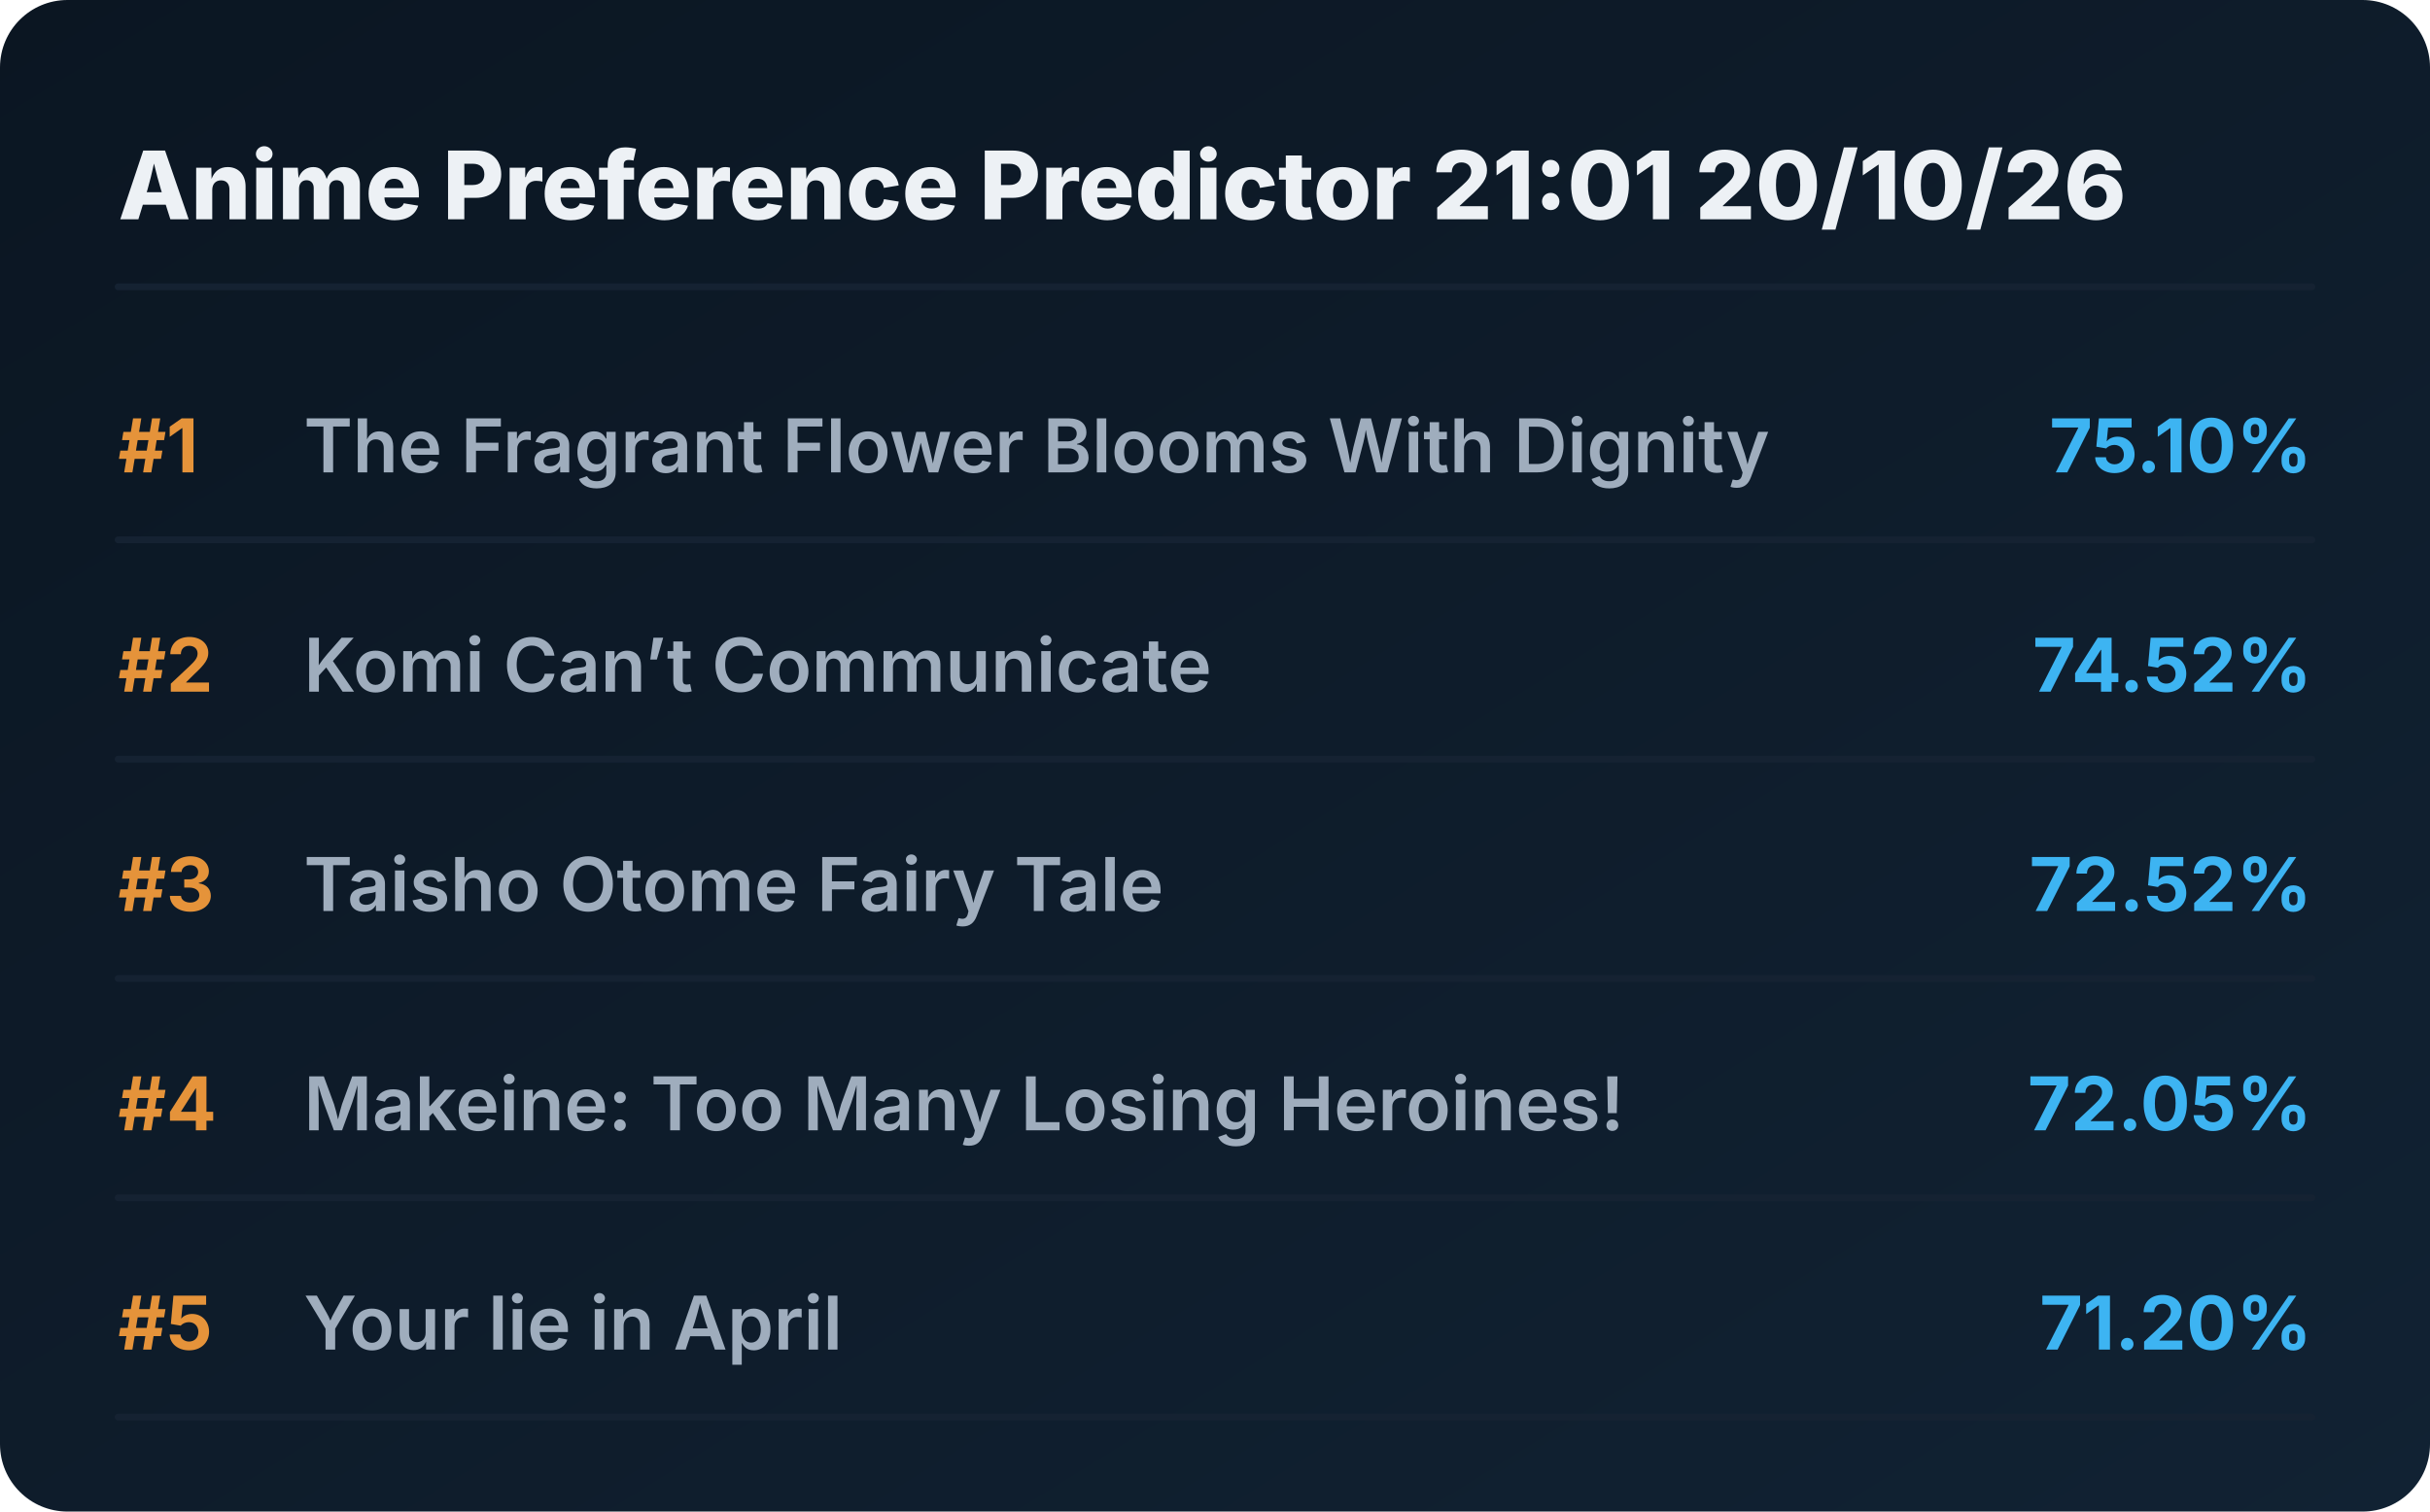
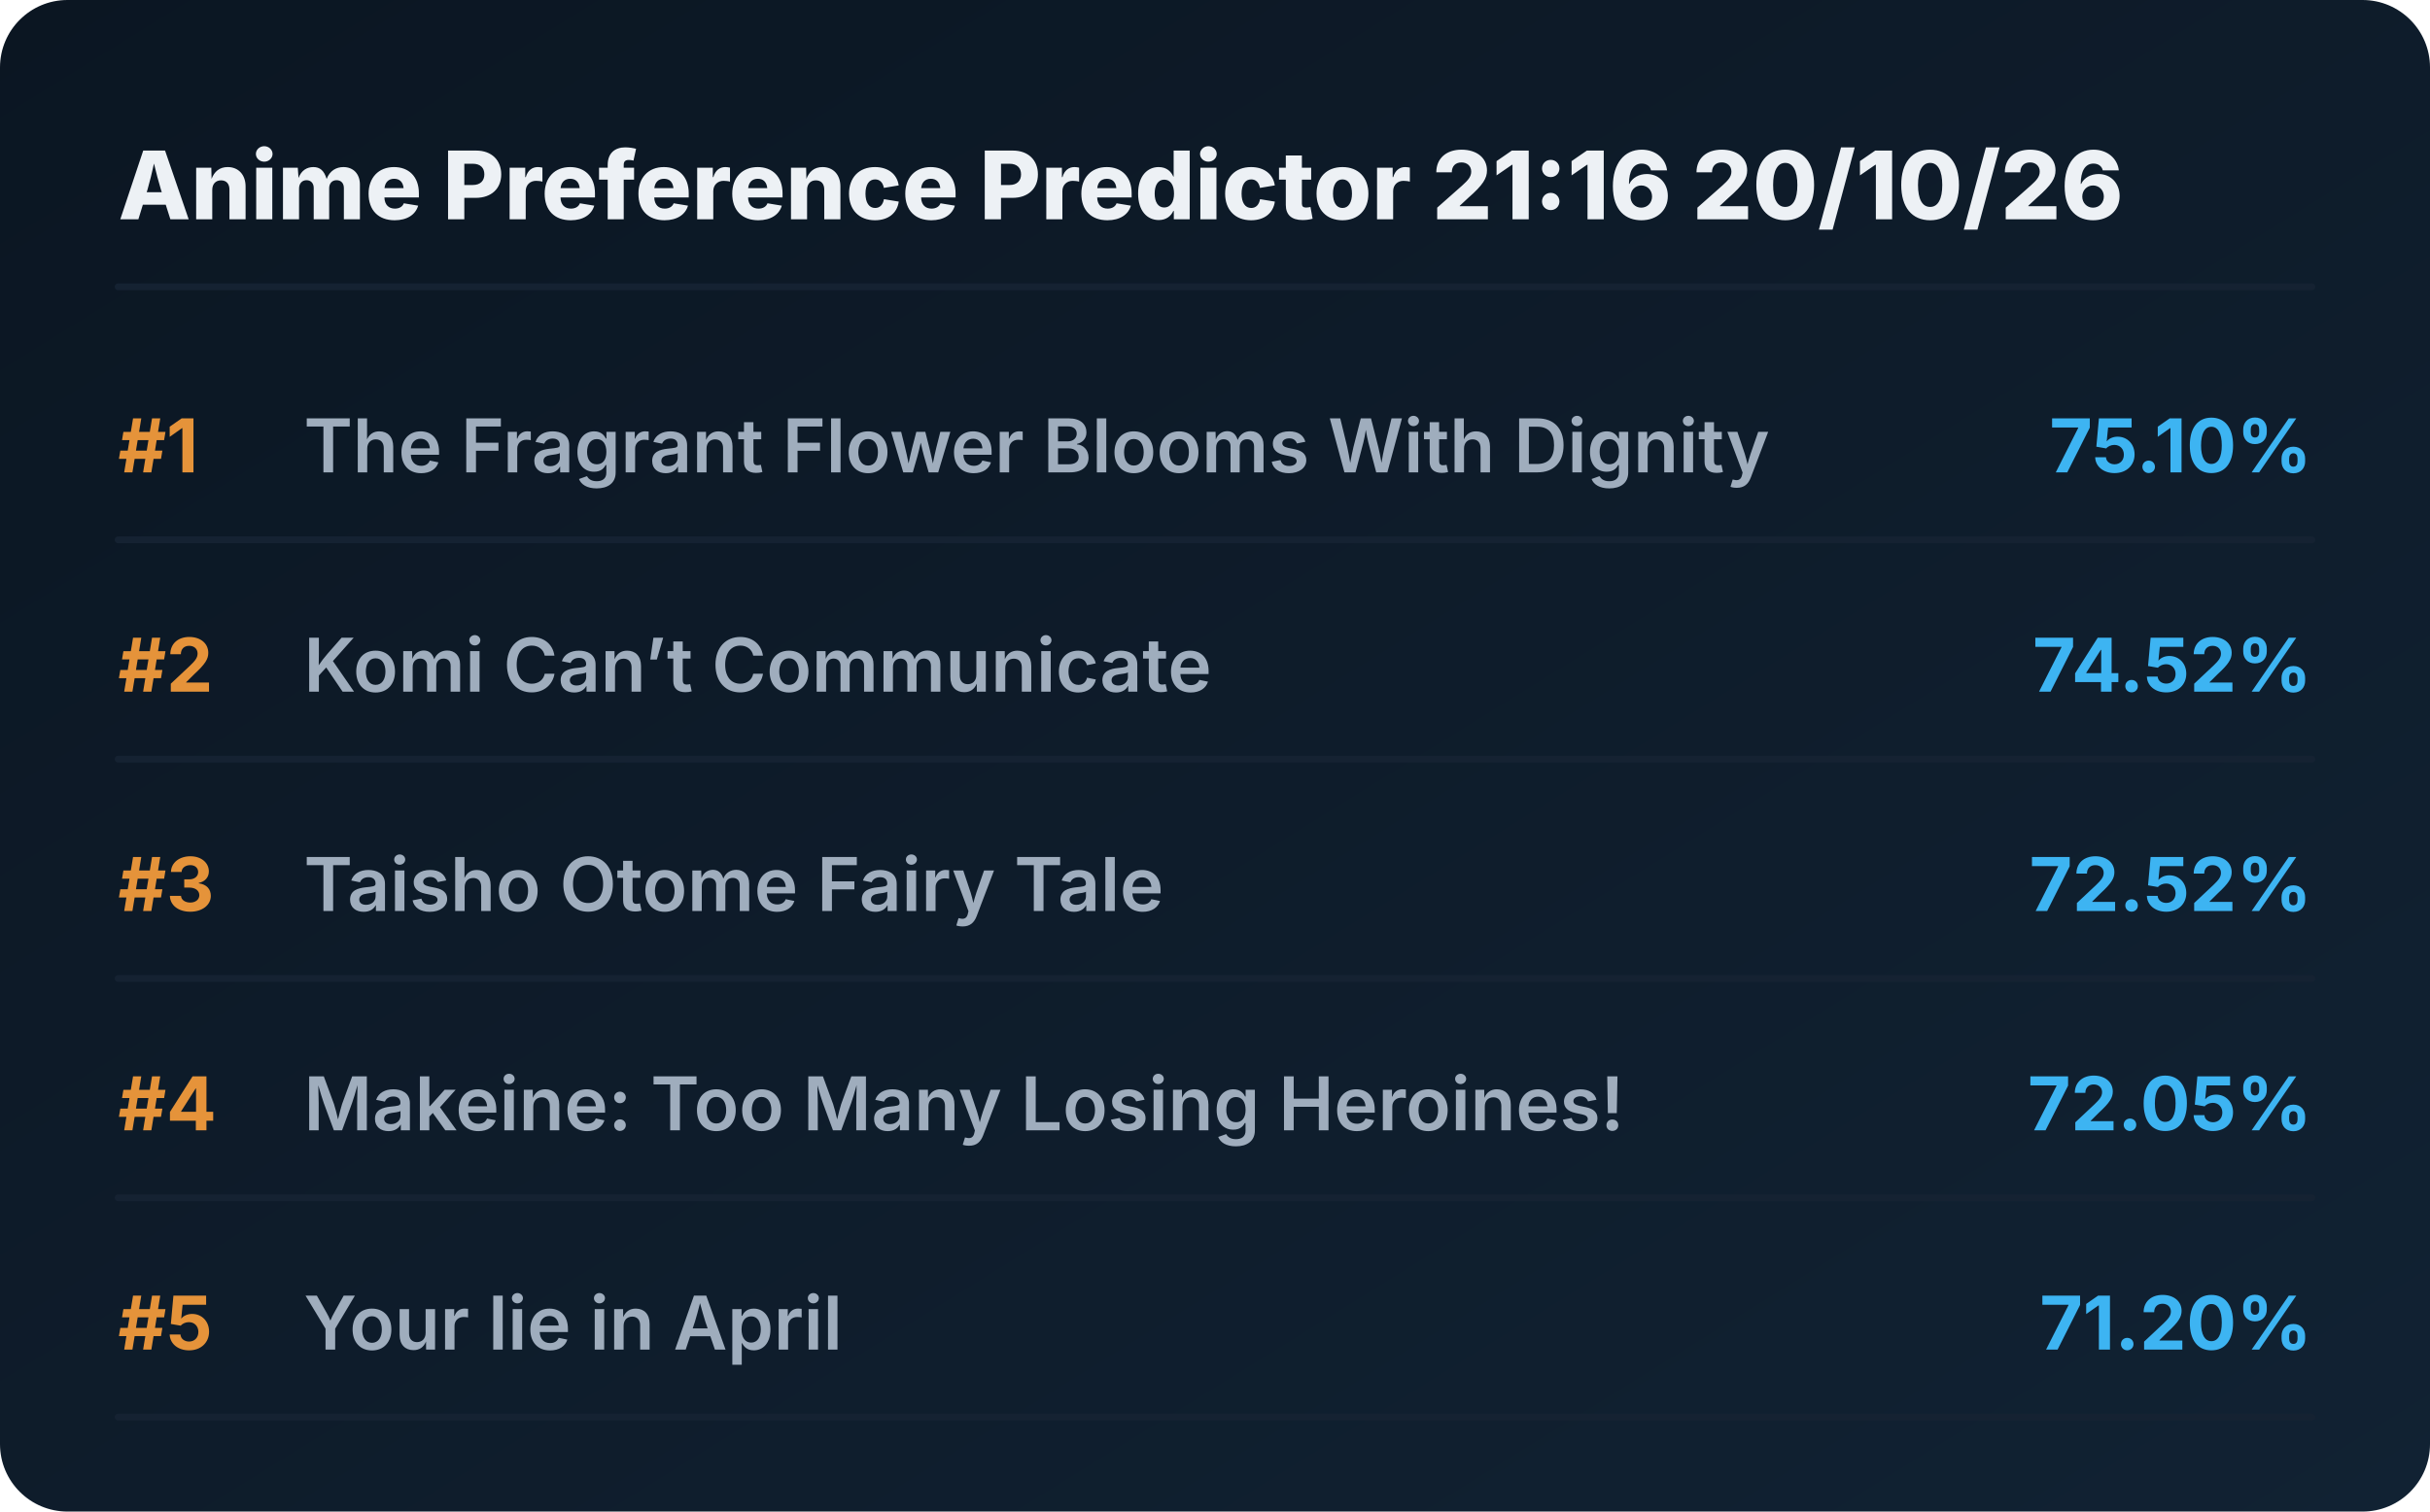
<svg xmlns="http://www.w3.org/2000/svg" viewBox="0 0 720 448" preserveAspectRatio="xMidYMid meet" style="width: 100%; height: auto; max-width: 720px;">
  <defs>
    <linearGradient id="boxGrad" x1="0%" y1="0%" x2="100%" y2="100%">
      <stop offset="0%" stop-color="#0b1622" />
      <stop offset="100%" stop-color="#112233" />
    </linearGradient>
    <clipPath id="titleClip">
      <rect x="90" y="0" width="510" height="100%" />
    </clipPath>
  </defs>
  <style>
    .bg { fill: url(#boxGrad); rx: 20px; }
    .header { font-family: 'Overpass', 'Inter', system-ui, sans-serif; font-weight: 800; font-size: 28px; fill: #edf1f5; }
    .rank { font-family: 'Overpass', 'Inter', system-ui, sans-serif; font-weight: 700; font-size: 22px; fill: #e5933a; }
    .title { font-family: 'Overpass', 'Inter', system-ui, sans-serif; font-weight: 600; font-size: 22px; fill: #9fadbd; }
    .score { font-family: 'Overpass', 'Inter', system-ui, sans-serif; font-weight: 700; font-size: 22px; fill: #3db4f2; }
    .line { stroke: #152232; stroke-width: 2; stroke-linecap: round; }
  </style>
  <rect class="bg" width="720" height="448" />
-   <text x="35" y="65" class="header">Anime Preference Predictor 21:01 20/10/26</text>
+   <text x="35" y="65" class="header">Anime Preference Predictor 21:16 20/10/26</text>
  <line x1="35" y1="85" x2="685" y2="85" class="line" />
  <g transform="translate(0, 0)">
    <text x="35" y="140" class="rank">#1</text>
    <text x="90" y="140" class="title">The Fragrant Flower Blooms With Dignity</text>
    <text x="685" y="140" class="score" text-anchor="end">75.10%</text>
    <line x1="35" y1="160" x2="685" y2="160" class="line" />
  </g>
  <g transform="translate(0, 65)">
    <text x="35" y="140" class="rank">#2</text>
    <text x="90" y="140" class="title">Komi Can’t Communicate</text>
    <text x="685" y="140" class="score" text-anchor="end">74.52%</text>
    <line x1="35" y1="160" x2="685" y2="160" class="line" />
  </g>
  <g transform="translate(0, 130)">
    <text x="35" y="140" class="rank">#3</text>
    <text x="90" y="140" class="title">Taisho Otome Fairy Tale</text>
    <text x="685" y="140" class="score" text-anchor="end">72.52%</text>
    <line x1="35" y1="160" x2="685" y2="160" class="line" />
  </g>
  <g transform="translate(0, 195)">
    <text x="35" y="140" class="rank">#4</text>
    <text x="90" y="140" class="title">Makeine: Too Many Losing Heroines!</text>
    <text x="685" y="140" class="score" text-anchor="end">72.05%</text>
    <line x1="35" y1="160" x2="685" y2="160" class="line" />
  </g>
  <g transform="translate(0, 260)">
    <text x="35" y="140" class="rank">#5</text>
    <text x="90" y="140" class="title">Your lie in April</text>
    <text x="685" y="140" class="score" text-anchor="end">71.20%</text>
    <line x1="35" y1="160" x2="685" y2="160" class="line" />
  </g>
</svg>
